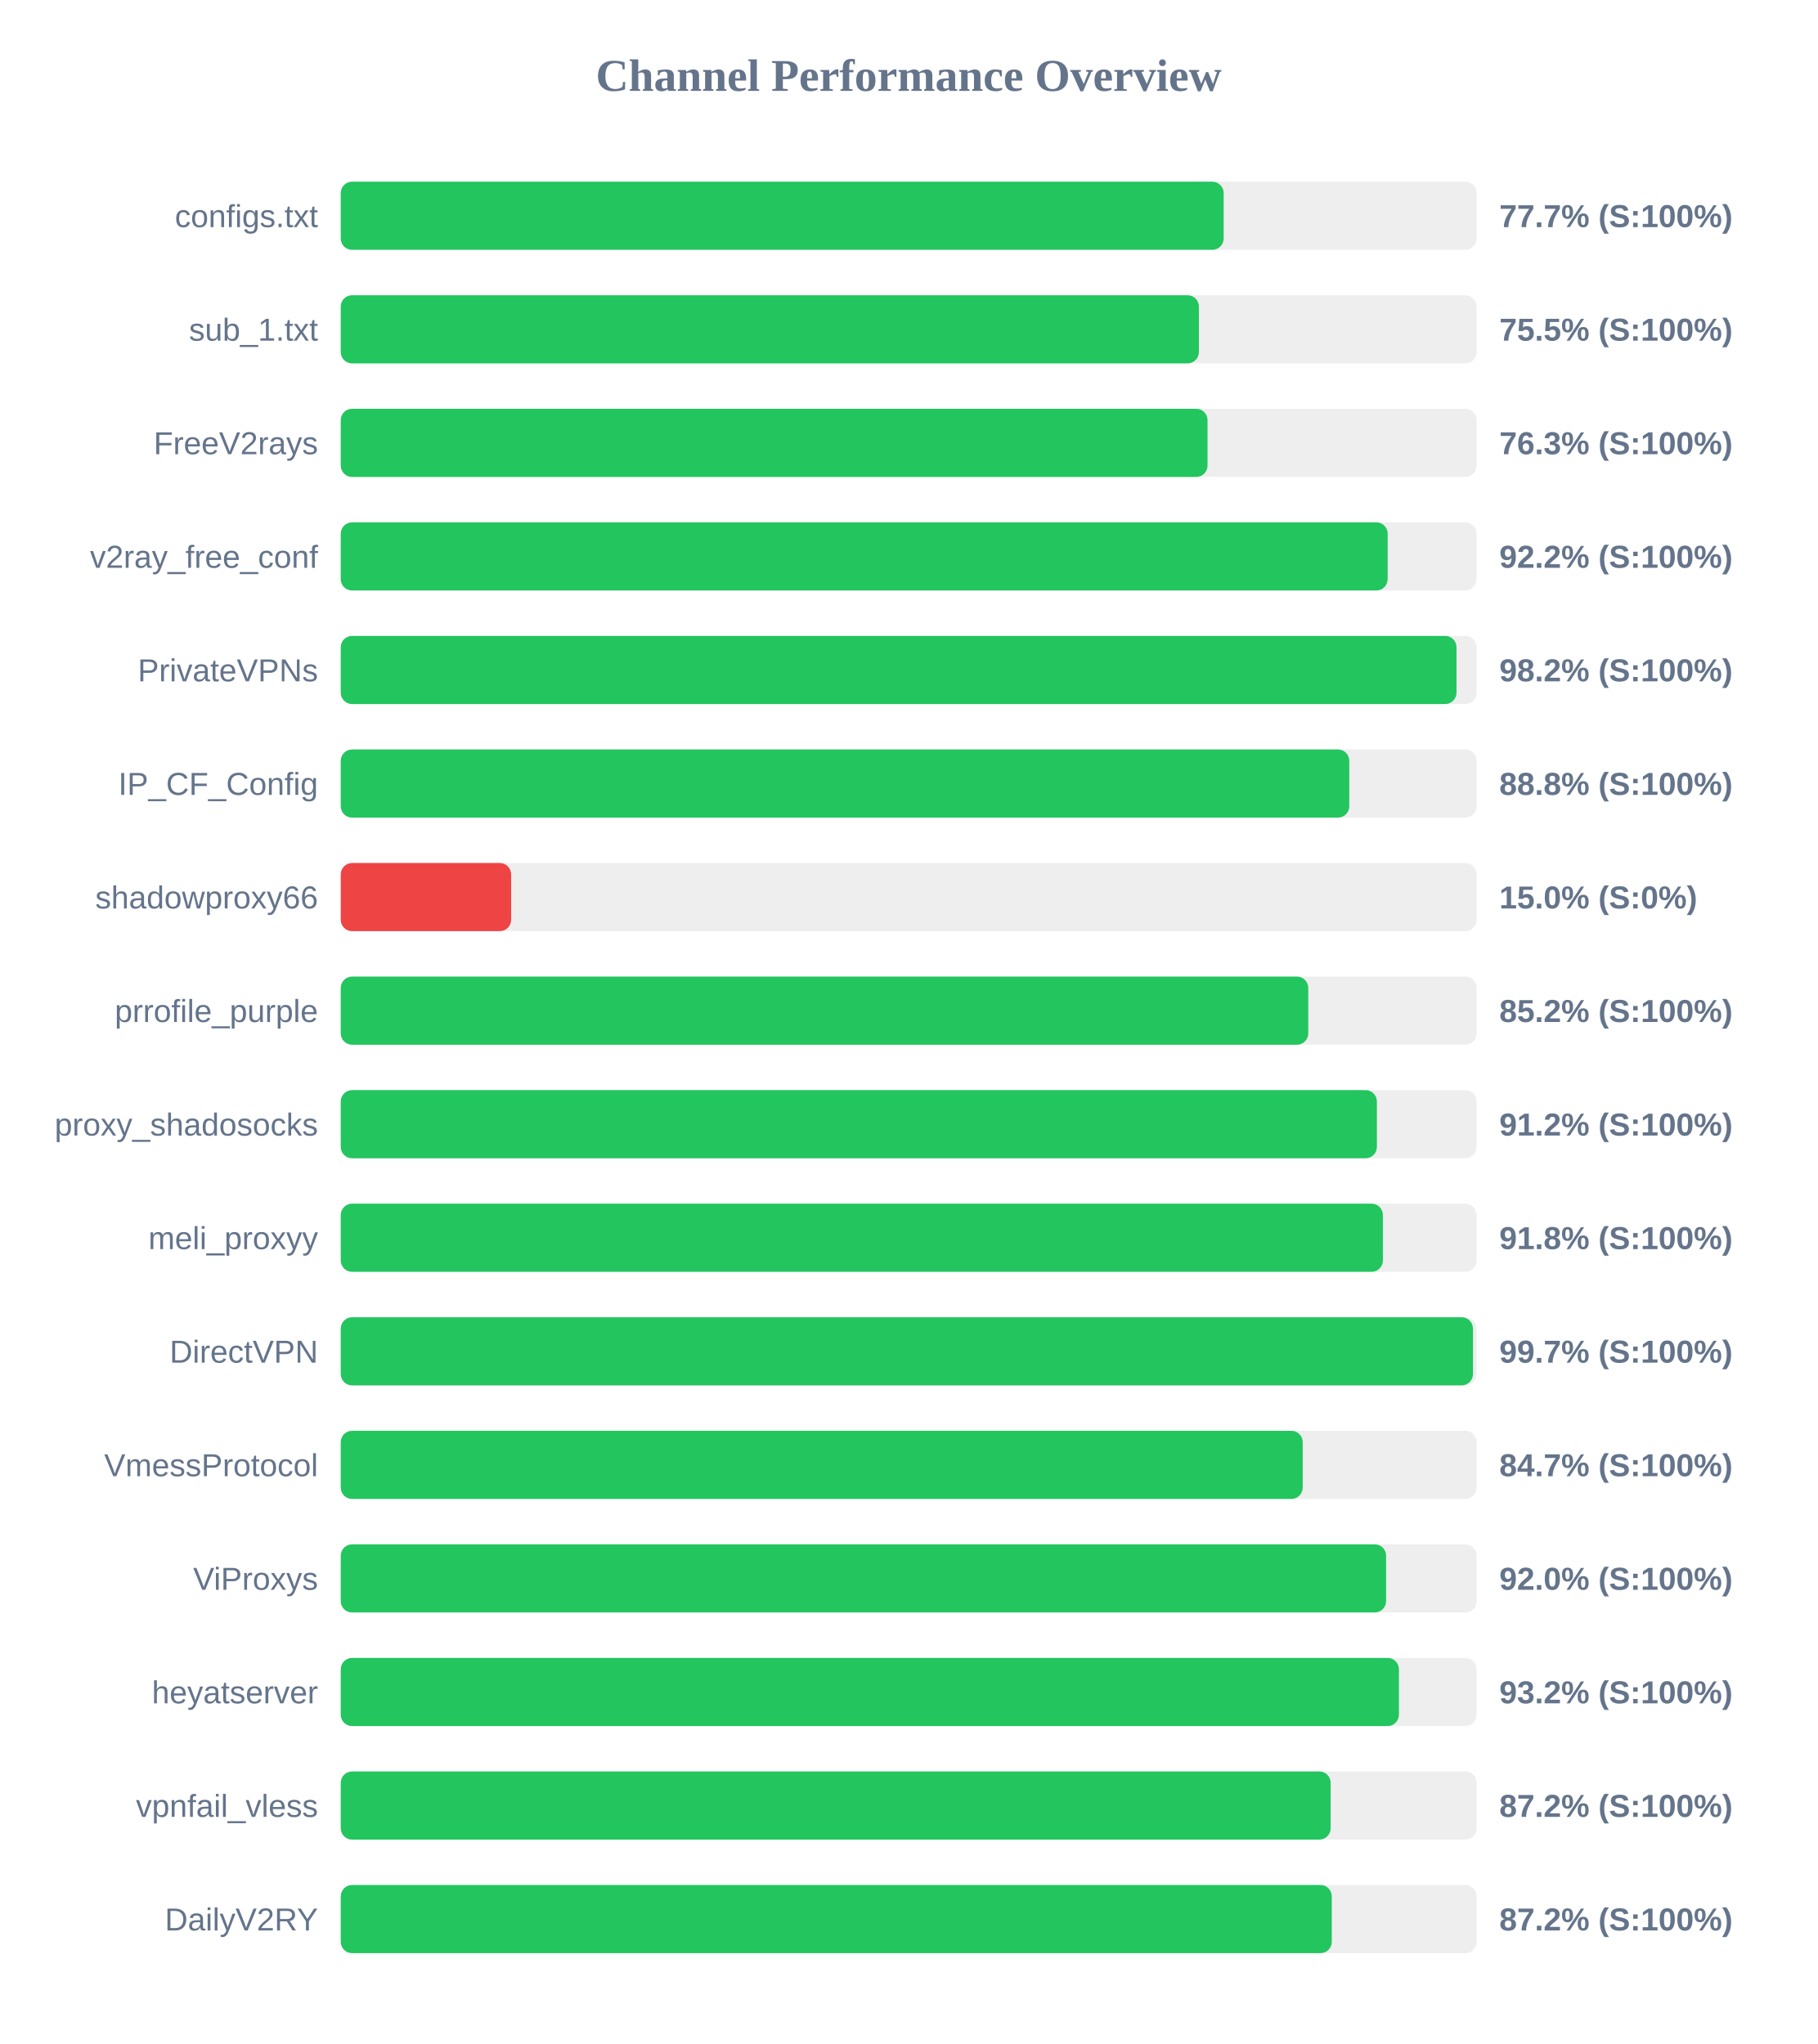
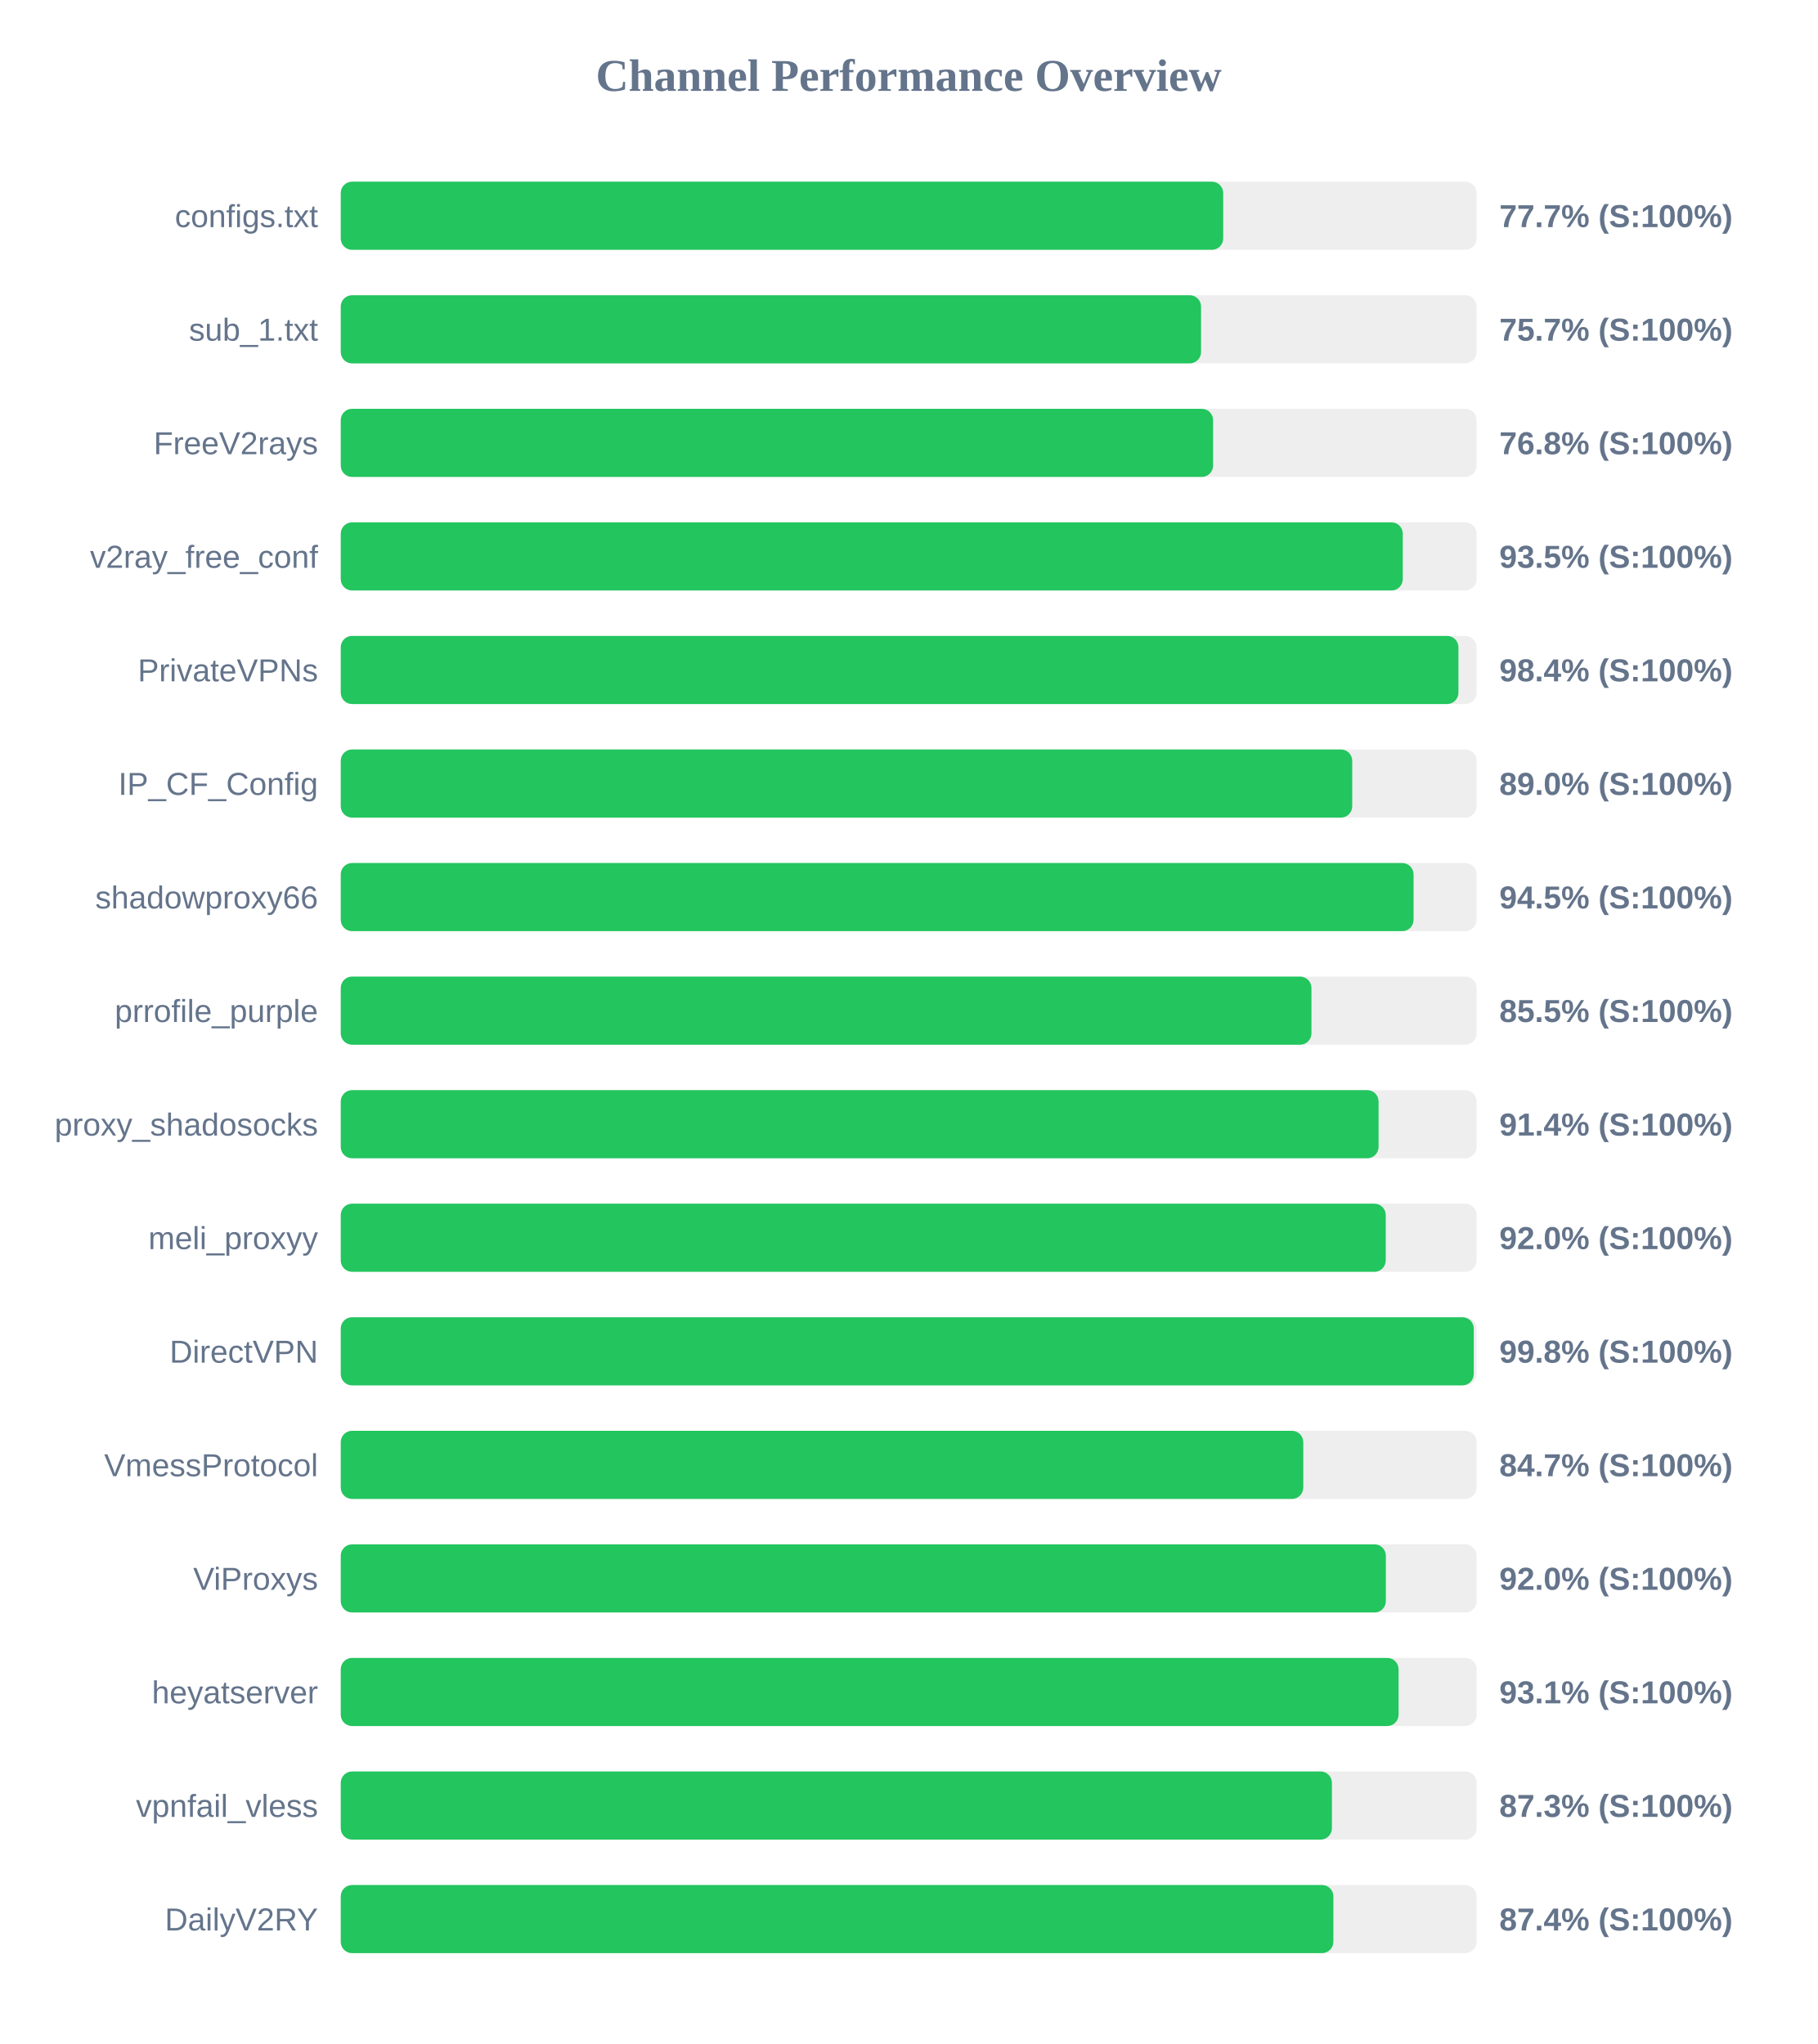
<svg xmlns="http://www.w3.org/2000/svg" width="800" height="900" version="1.1">
  <style>
        .row { font: 14px Arial; fill: #64748b; }
        .score { font: bold 14px Arial; fill: #64748b; }
    </style>
  <text x="400" y="40" text-anchor="middle" font-size="20px" font-weight="bold" fill="#64748b">Channel Performance Overview</text>
  <rect x="150" y="80" width="500" height="30" fill="#eee" rx="5" />
-   <rect x="150" y="80" width="388.65" height="30" fill="#22c55e" rx="5" />
+   <rect x="150" y="80" width="388.45" height="30" fill="#22c55e" rx="5" />
  <text x="140" y="100" text-anchor="end" class="row">configs.txt</text>
  <text x="660" y="100" text-anchor="start" class="score">77.7% (S:100%)</text>
  <rect x="150" y="130" width="500" height="30" fill="#eee" rx="5" />
-   <rect x="150" y="130" width="377.75" height="30" fill="#22c55e" rx="5" />
+   <rect x="150" y="130" width="378.7" height="30" fill="#22c55e" rx="5" />
  <text x="140" y="150" text-anchor="end" class="row">sub_1.txt</text>
-   <text x="660" y="150" text-anchor="start" class="score">75.5% (S:100%)</text>
+   <text x="660" y="150" text-anchor="start" class="score">75.7% (S:100%)</text>
  <rect x="150" y="180" width="500" height="30" fill="#eee" rx="5" />
-   <rect x="150" y="180" width="381.55" height="30" fill="#22c55e" rx="5" />
+   <rect x="150" y="180" width="384.0" height="30" fill="#22c55e" rx="5" />
  <text x="140" y="200" text-anchor="end" class="row">FreeV2rays</text>
-   <text x="660" y="200" text-anchor="start" class="score">76.3% (S:100%)</text>
+   <text x="660" y="200" text-anchor="start" class="score">76.8% (S:100%)</text>
  <rect x="150" y="230" width="500" height="30" fill="#eee" rx="5" />
-   <rect x="150" y="230" width="460.85" height="30" fill="#22c55e" rx="5" />
+   <rect x="150" y="230" width="467.5" height="30" fill="#22c55e" rx="5" />
  <text x="140" y="250" text-anchor="end" class="row">v2ray_free_conf</text>
-   <text x="660" y="250" text-anchor="start" class="score">92.2% (S:100%)</text>
+   <text x="660" y="250" text-anchor="start" class="score">93.5% (S:100%)</text>
  <rect x="150" y="280" width="500" height="30" fill="#eee" rx="5" />
-   <rect x="150" y="280" width="491.15" height="30" fill="#22c55e" rx="5" />
+   <rect x="150" y="280" width="492.0" height="30" fill="#22c55e" rx="5" />
  <text x="140" y="300" text-anchor="end" class="row">PrivateVPNs</text>
-   <text x="660" y="300" text-anchor="start" class="score">98.2% (S:100%)</text>
+   <text x="660" y="300" text-anchor="start" class="score">98.4% (S:100%)</text>
  <rect x="150" y="330" width="500" height="30" fill="#eee" rx="5" />
-   <rect x="150" y="330" width="443.95" height="30" fill="#22c55e" rx="5" />
+   <rect x="150" y="330" width="445.25" height="30" fill="#22c55e" rx="5" />
  <text x="140" y="350" text-anchor="end" class="row">IP_CF_Config</text>
-   <text x="660" y="350" text-anchor="start" class="score">88.8% (S:100%)</text>
+   <text x="660" y="350" text-anchor="start" class="score">89.0% (S:100%)</text>
  <rect x="150" y="380" width="500" height="30" fill="#eee" rx="5" />
-   <rect x="150" y="380" width="75.0" height="30" fill="#ef4444" rx="5" />
+   <rect x="150" y="380" width="472.25" height="30" fill="#22c55e" rx="5" />
  <text x="140" y="400" text-anchor="end" class="row">shadowproxy66</text>
-   <text x="660" y="400" text-anchor="start" class="score">15.0% (S:0%)</text>
+   <text x="660" y="400" text-anchor="start" class="score">94.5% (S:100%)</text>
  <rect x="150" y="430" width="500" height="30" fill="#eee" rx="5" />
-   <rect x="150" y="430" width="425.9" height="30" fill="#22c55e" rx="5" />
+   <rect x="150" y="430" width="427.3" height="30" fill="#22c55e" rx="5" />
  <text x="140" y="450" text-anchor="end" class="row">prrofile_purple</text>
-   <text x="660" y="450" text-anchor="start" class="score">85.2% (S:100%)</text>
+   <text x="660" y="450" text-anchor="start" class="score">85.5% (S:100%)</text>
  <rect x="150" y="480" width="500" height="30" fill="#eee" rx="5" />
-   <rect x="150" y="480" width="456.1" height="30" fill="#22c55e" rx="5" />
+   <rect x="150" y="480" width="456.85" height="30" fill="#22c55e" rx="5" />
  <text x="140" y="500" text-anchor="end" class="row">proxy_shadosocks</text>
-   <text x="660" y="500" text-anchor="start" class="score">91.2% (S:100%)</text>
+   <text x="660" y="500" text-anchor="start" class="score">91.4% (S:100%)</text>
  <rect x="150" y="530" width="500" height="30" fill="#eee" rx="5" />
-   <rect x="150" y="530" width="458.75" height="30" fill="#22c55e" rx="5" />
+   <rect x="150" y="530" width="460.0" height="30" fill="#22c55e" rx="5" />
  <text x="140" y="550" text-anchor="end" class="row">meli_proxyy</text>
-   <text x="660" y="550" text-anchor="start" class="score">91.8% (S:100%)</text>
+   <text x="660" y="550" text-anchor="start" class="score">92.0% (S:100%)</text>
  <rect x="150" y="580" width="500" height="30" fill="#eee" rx="5" />
-   <rect x="150" y="580" width="498.4" height="30" fill="#22c55e" rx="5" />
+   <rect x="150" y="580" width="498.75" height="30" fill="#22c55e" rx="5" />
  <text x="140" y="600" text-anchor="end" class="row">DirectVPN</text>
-   <text x="660" y="600" text-anchor="start" class="score">99.7% (S:100%)</text>
+   <text x="660" y="600" text-anchor="start" class="score">99.8% (S:100%)</text>
  <rect x="150" y="630" width="500" height="30" fill="#eee" rx="5" />
-   <rect x="150" y="630" width="423.45" height="30" fill="#22c55e" rx="5" />
+   <rect x="150" y="630" width="423.7" height="30" fill="#22c55e" rx="5" />
  <text x="140" y="650" text-anchor="end" class="row">VmessProtocol</text>
  <text x="660" y="650" text-anchor="start" class="score">84.7% (S:100%)</text>
  <rect x="150" y="680" width="500" height="30" fill="#eee" rx="5" />
-   <rect x="150" y="680" width="460.15" height="30" fill="#22c55e" rx="5" />
+   <rect x="150" y="680" width="460.05" height="30" fill="#22c55e" rx="5" />
  <text x="140" y="700" text-anchor="end" class="row">ViProxys</text>
  <text x="660" y="700" text-anchor="start" class="score">92.0% (S:100%)</text>
  <rect x="150" y="730" width="500" height="30" fill="#eee" rx="5" />
-   <rect x="150" y="730" width="465.8" height="30" fill="#22c55e" rx="5" />
+   <rect x="150" y="730" width="465.65" height="30" fill="#22c55e" rx="5" />
  <text x="140" y="750" text-anchor="end" class="row">heyatserver</text>
-   <text x="660" y="750" text-anchor="start" class="score">93.2% (S:100%)</text>
+   <text x="660" y="750" text-anchor="start" class="score">93.1% (S:100%)</text>
  <rect x="150" y="780" width="500" height="30" fill="#eee" rx="5" />
-   <rect x="150" y="780" width="435.75" height="30" fill="#22c55e" rx="5" />
+   <rect x="150" y="780" width="436.3" height="30" fill="#22c55e" rx="5" />
  <text x="140" y="800" text-anchor="end" class="row">vpnfail_vless</text>
-   <text x="660" y="800" text-anchor="start" class="score">87.2% (S:100%)</text>
+   <text x="660" y="800" text-anchor="start" class="score">87.3% (S:100%)</text>
  <rect x="150" y="830" width="500" height="30" fill="#eee" rx="5" />
-   <rect x="150" y="830" width="436.25" height="30" fill="#22c55e" rx="5" />
+   <rect x="150" y="830" width="436.95" height="30" fill="#22c55e" rx="5" />
  <text x="140" y="850" text-anchor="end" class="row">DailyV2RY</text>
-   <text x="660" y="850" text-anchor="start" class="score">87.2% (S:100%)</text>
+   <text x="660" y="850" text-anchor="start" class="score">87.4% (S:100%)</text>
</svg>
